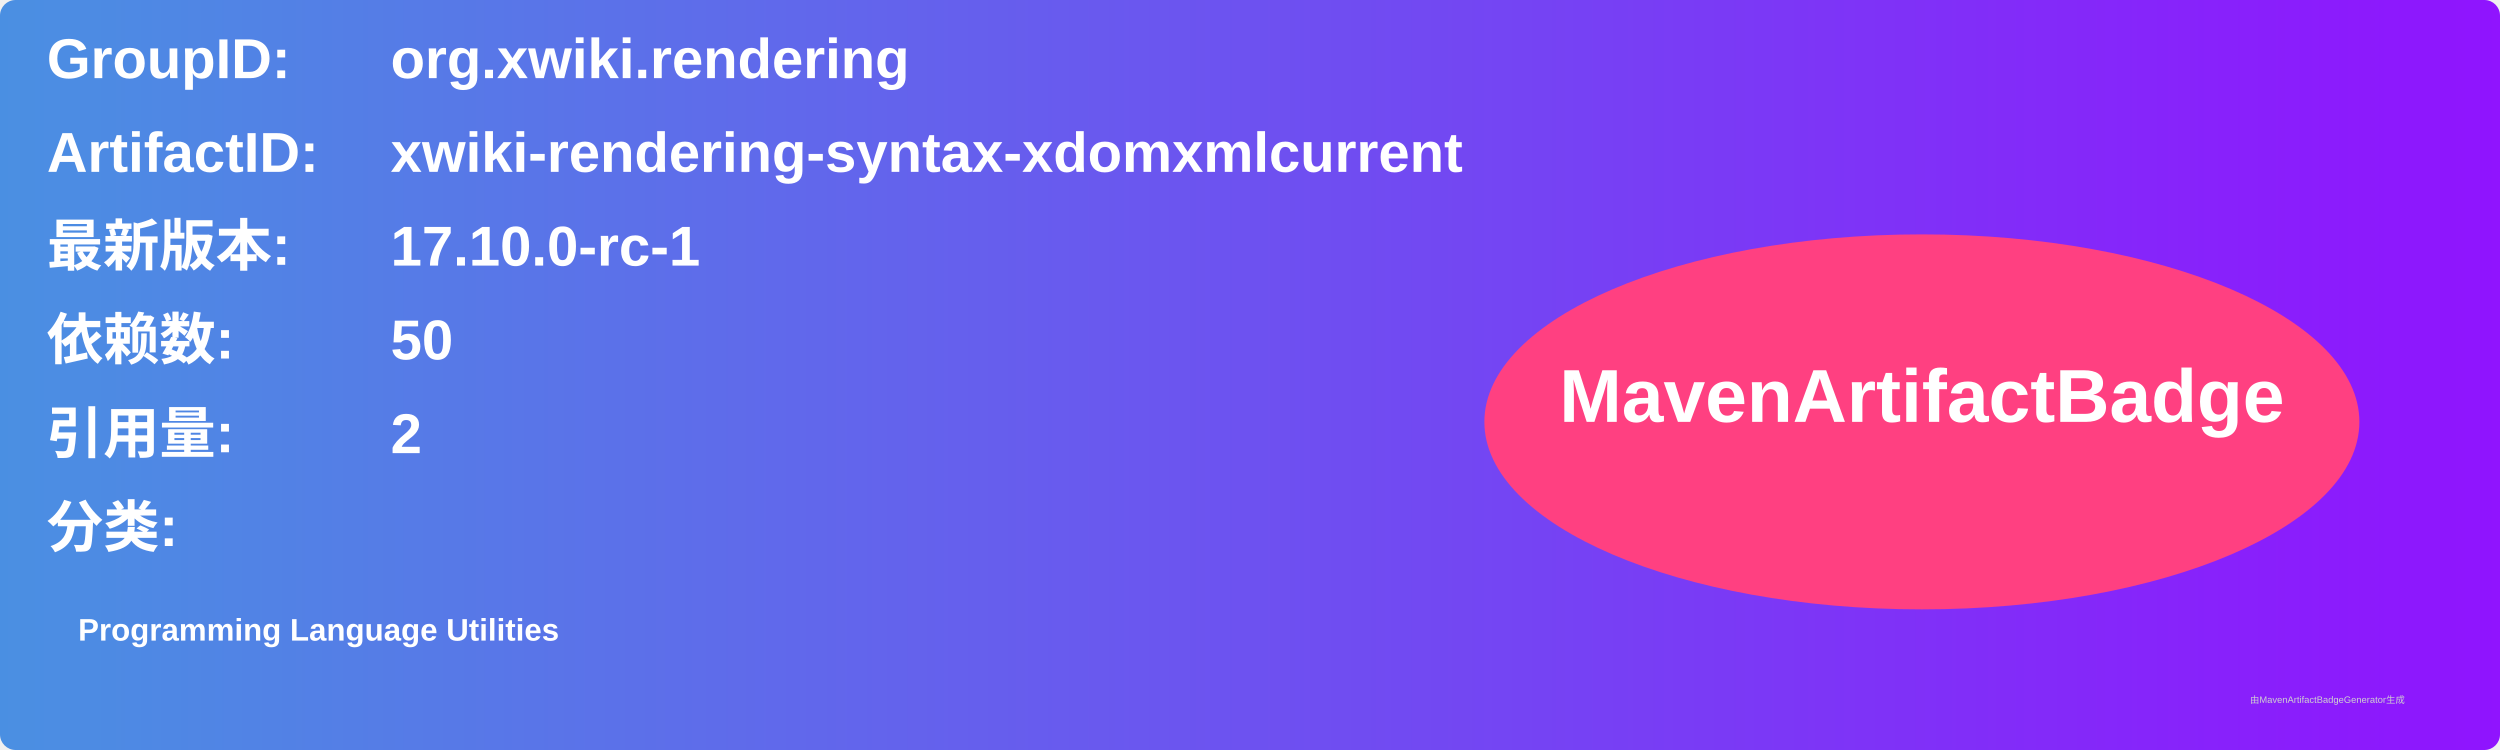
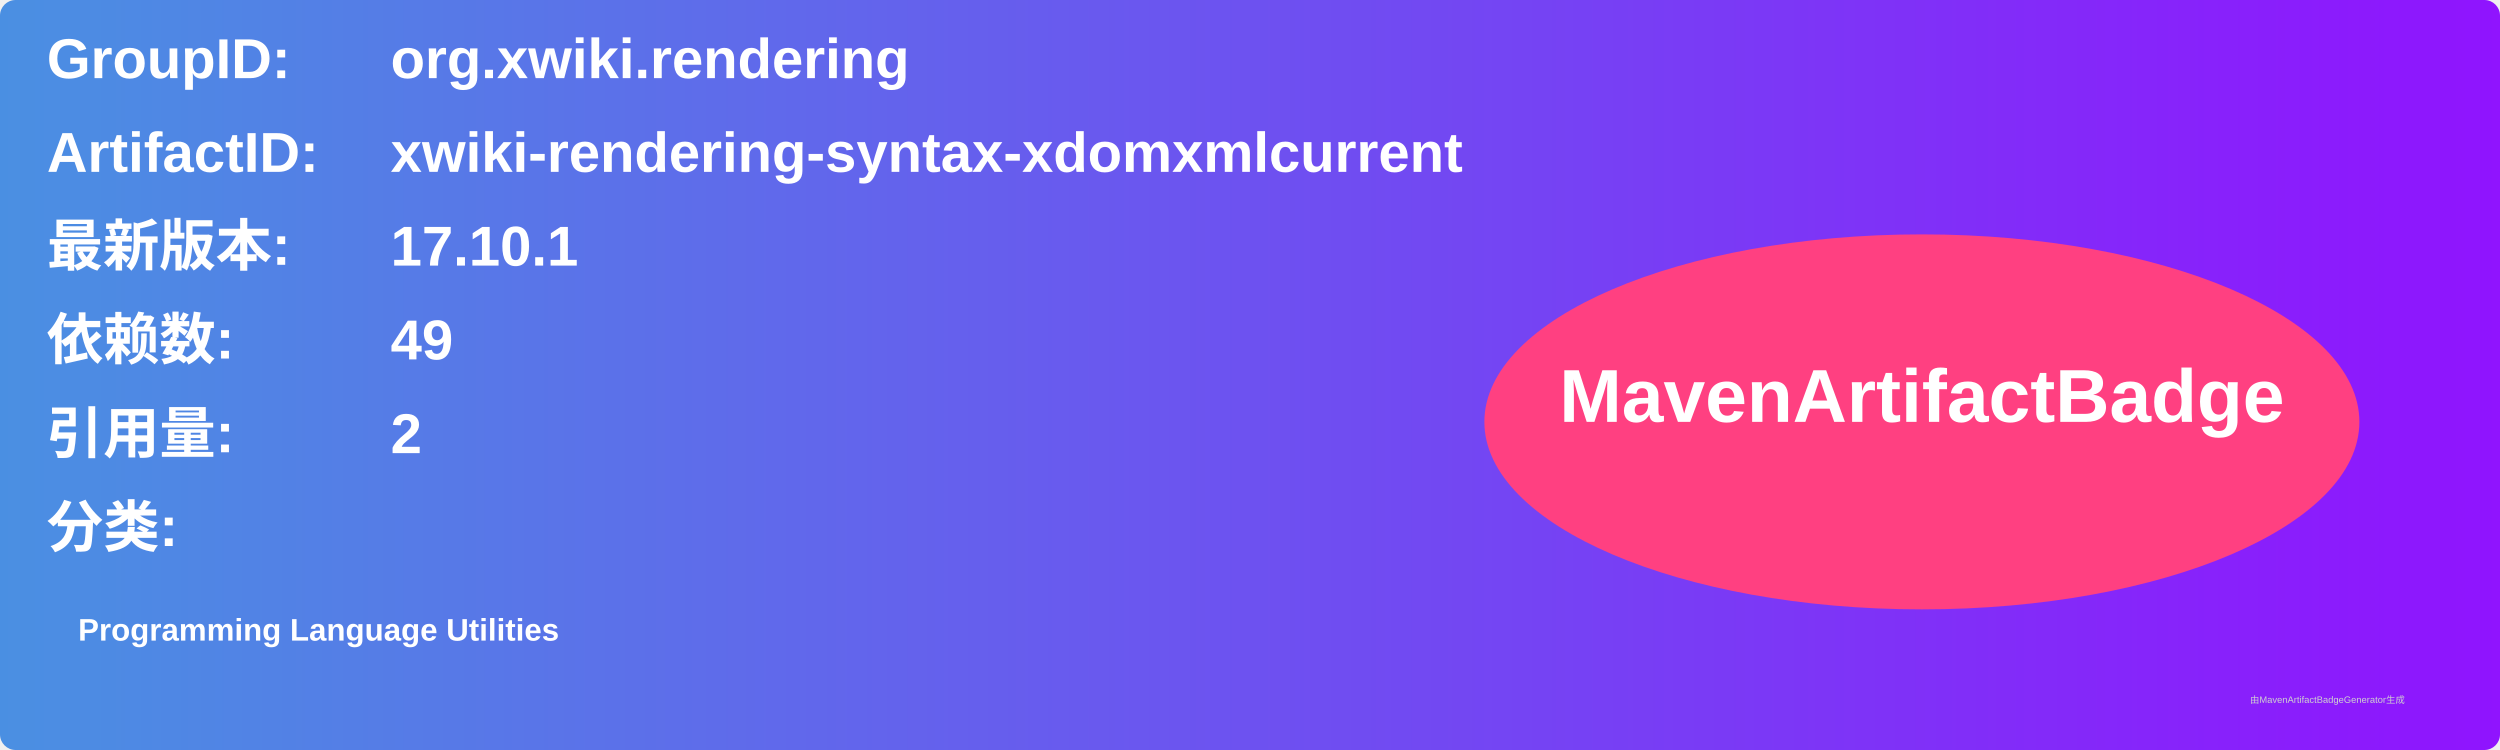
<svg xmlns="http://www.w3.org/2000/svg" width="800" height="240" viewBox="0 0 800 240">
  <linearGradient id="grad" x1="0%" y1="0%" x2="100%" y2="0%">
    <stop offset="0%" stop-color="#4a90e2" />
    <stop offset="100%" stop-color="#9013fe" />
  </linearGradient>
  <rect width="100%" height="100%" rx="5" ry="5" fill="url(#grad)" />
  <g transform="translate(15, 15)">
    <text x="0" y="10" font-family="Arial" font-size="18" fill="white" font-weight="bold" width="260">GroupID:</text>
    <text x="110" y="10" font-family="Arial" font-size="18" fill="white" font-weight="bold" width="460">org.xwiki.rendering</text>
    <text x="0" y="40" font-family="Arial" font-size="18" fill="white" font-weight="bold" width="260">ArtifactID:</text>
    <text x="110" y="40" font-family="Arial" font-size="18" fill="white" font-weight="bold" width="460">xwiki-rendering-syntax-xdomxmlcurrent</text>
    <text x="0" y="70" font-family="Arial" font-size="18" fill="white" font-weight="bold">最新版本:</text>
    <text x="110" y="70" font-family="Arial" font-size="18" fill="white" font-weight="bold">
-       <tspan font-weight="bold">17.10.0-rc-1</tspan>
+       <tspan font-weight="bold">17.10.1</tspan>
    </text>
    <text x="0" y="100" font-family="Arial" font-size="18" fill="white" font-weight="bold">依赖数: </text>
    <text x="110" y="100" font-family="Arial" font-size="18" fill="white">
-       <tspan font-weight="bold">50</tspan>
+       <tspan font-weight="bold">49</tspan>
    </text>
    <text x="0" y="130" font-family="Arial" font-size="18" fill="white" font-weight="bold">引用量: </text>
    <text x="110" y="130" font-family="Arial" font-size="18" fill="white">
      <tspan font-weight="bold">2</tspan>
    </text>
    <text x="0" y="160" font-family="Arial" font-size="18" fill="white" font-weight="bold">分类:</text>
    <text x="10" y="190" font-family="Arial" font-size="10" fill="white">
      <tspan font-weight="bold">Programming Language Utilities</tspan>
    </text>
    <ellipse cx="600" cy="120" rx="140" ry="60" fill="#ff4081" />
    <text x="600" y="120" text-anchor="middle" font-family="Arial" font-size="24" fill="white" font-weight="bold">MavenArtifactBadge</text>
  </g>
  <text x="720" y="225" font-family="Arial" font-size="3" fill="#d0d0d0">由MavenArtifactBadgeGenerator生成</text>
</svg>
